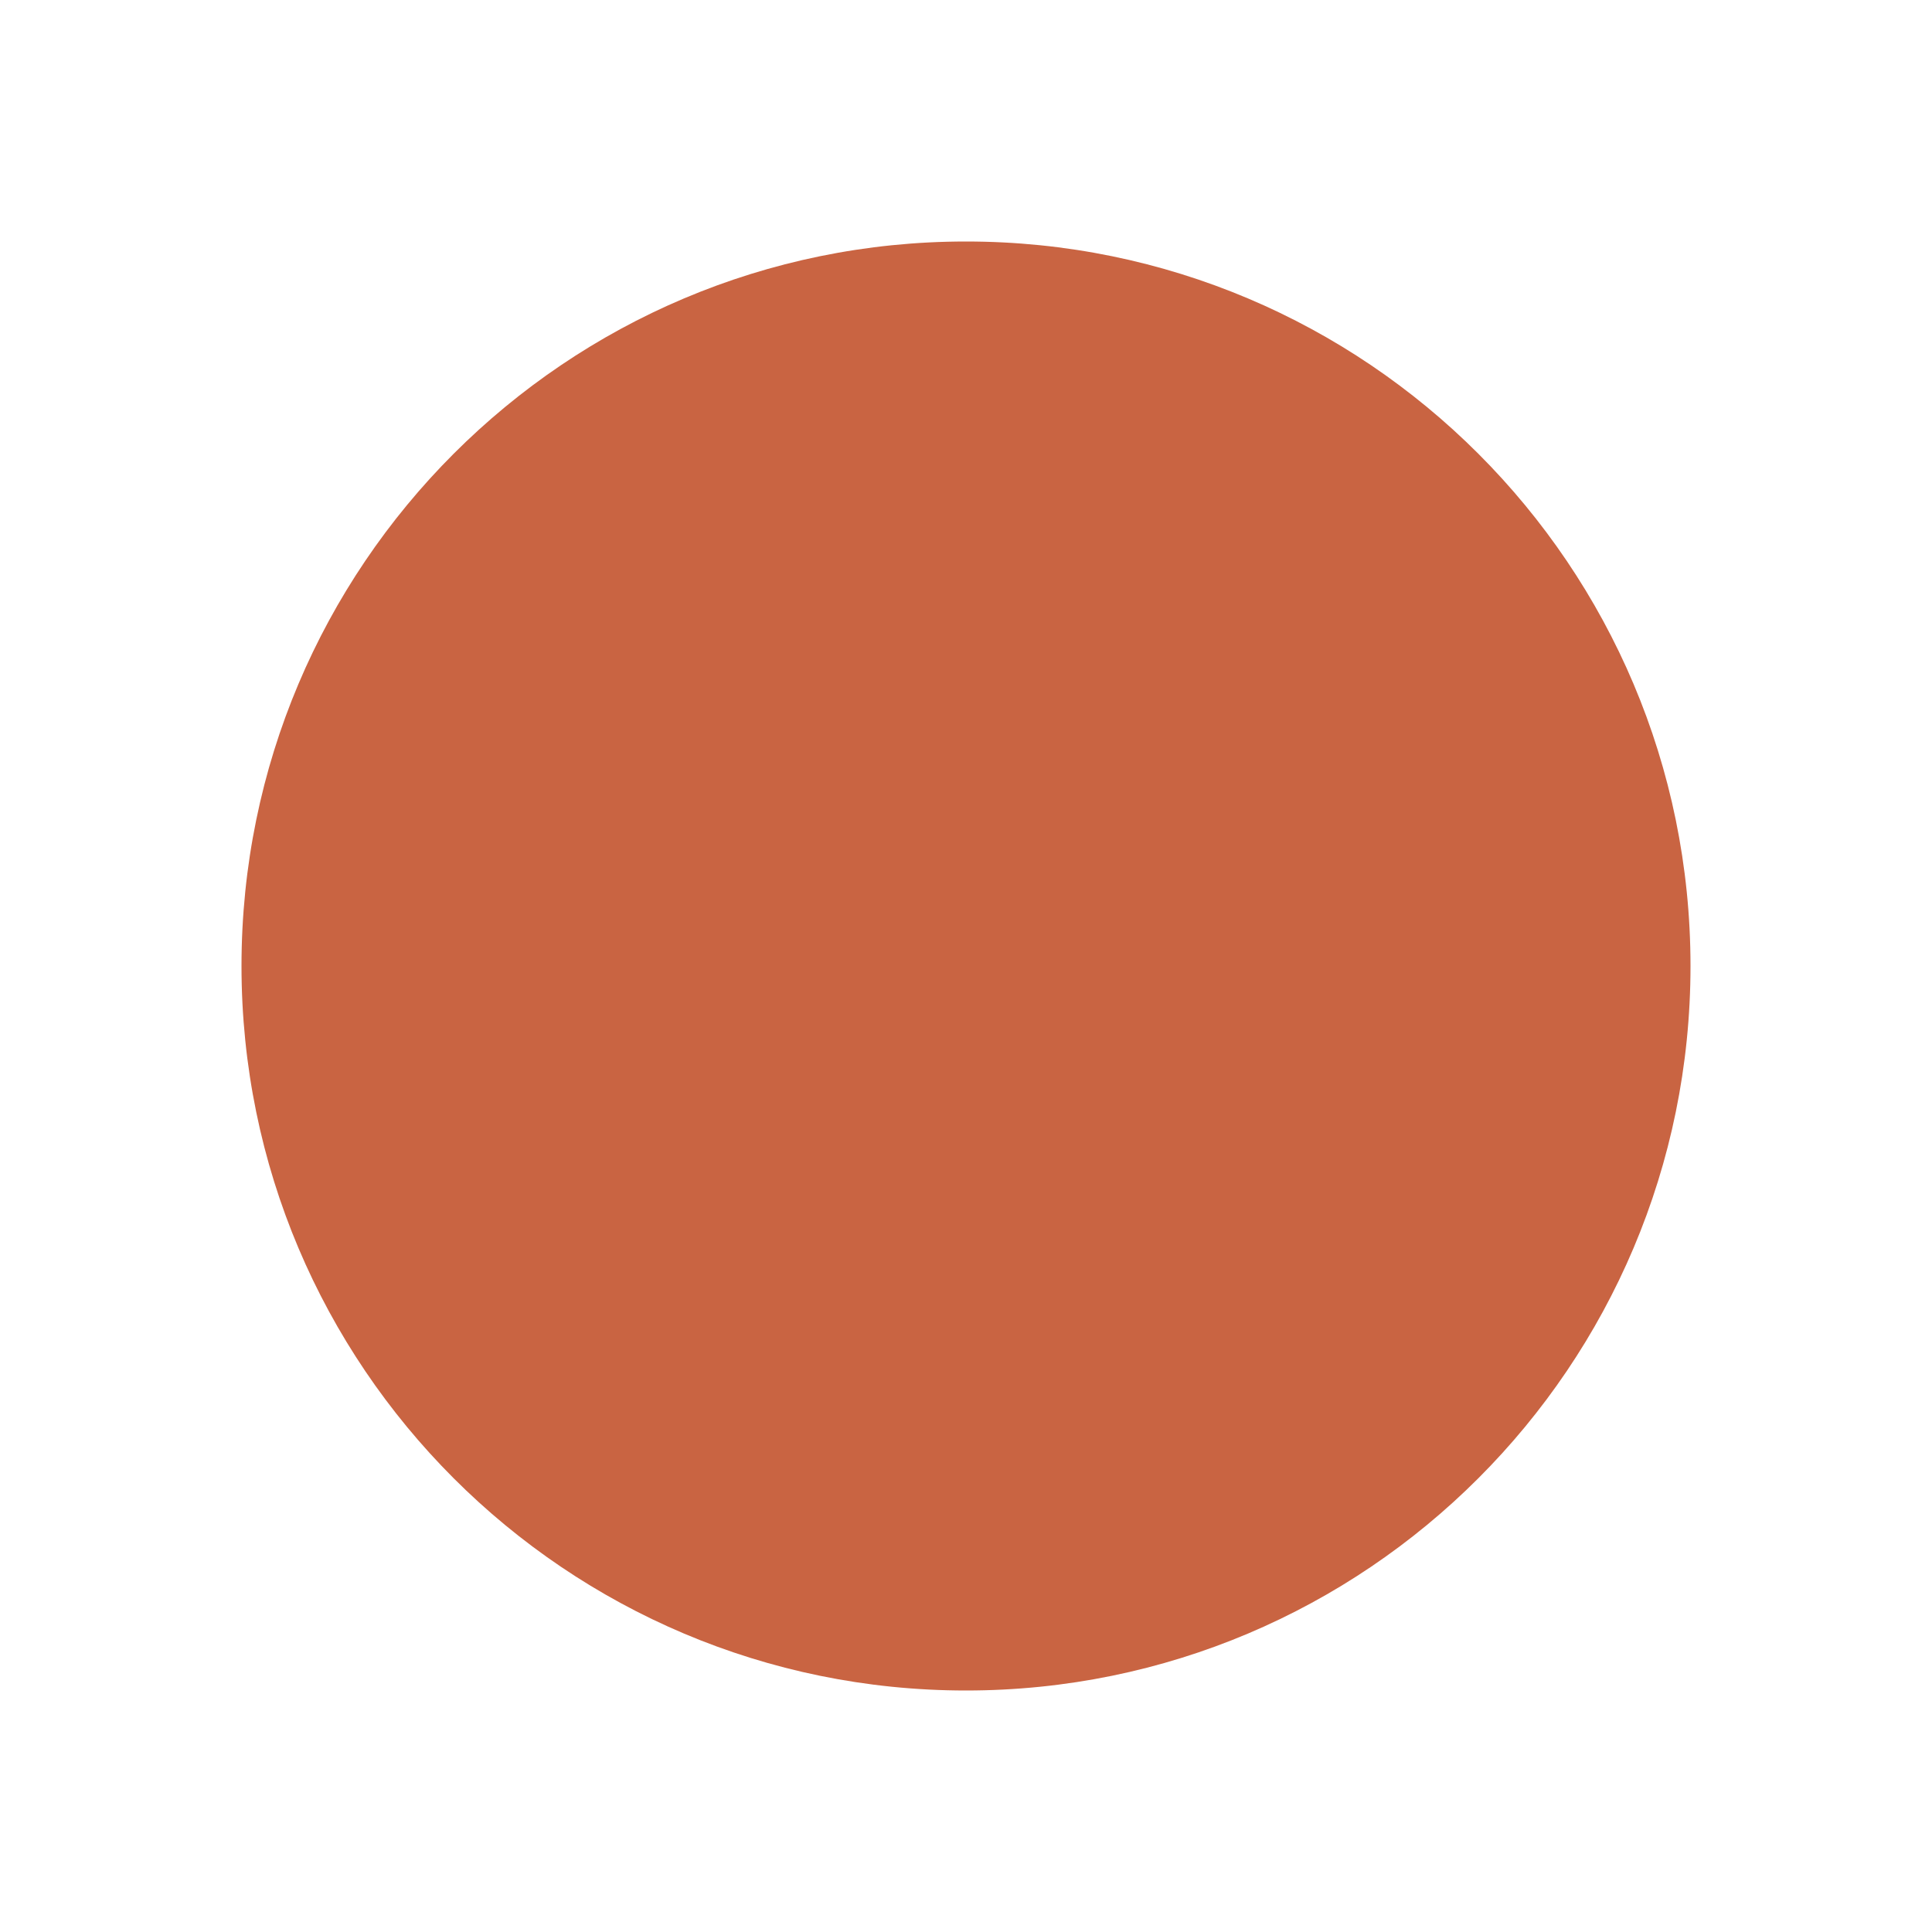
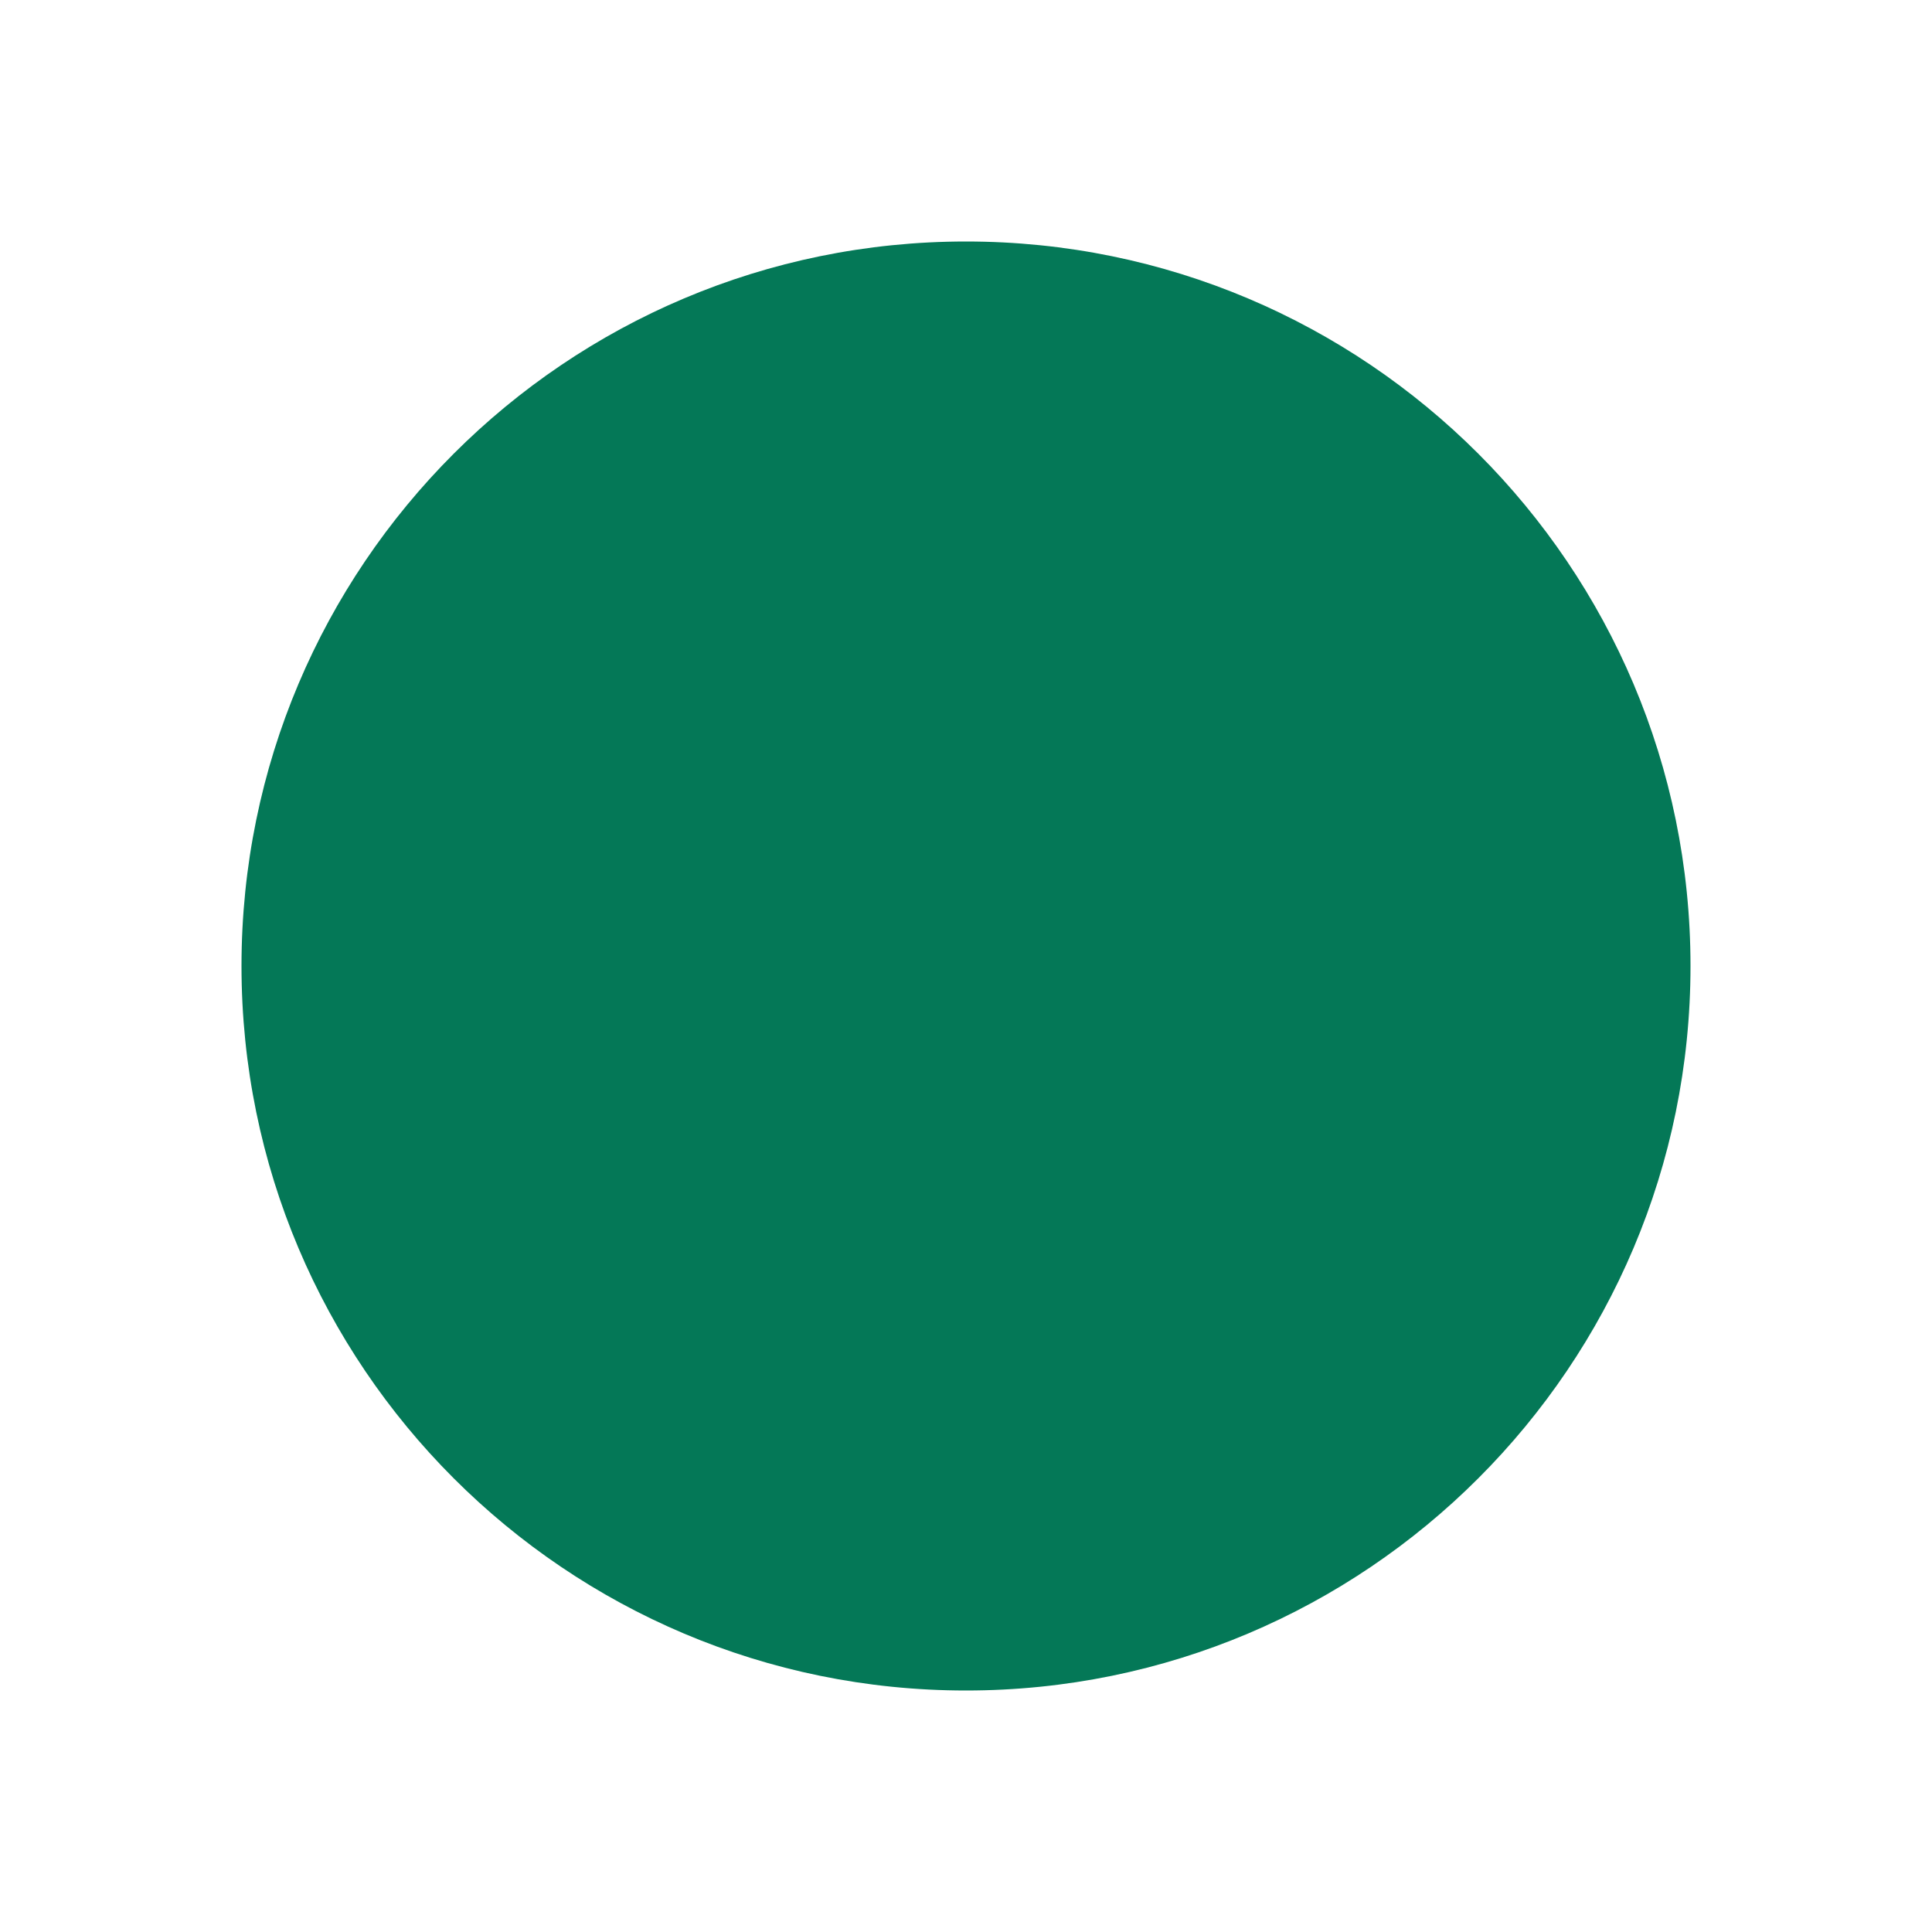
<svg xmlns="http://www.w3.org/2000/svg" viewBox="0 0 16 16">
-   <circle cx="8" cy="8" r="6" fill="#c96442" />
+   <circle cx="8" cy="8" r="6" fill="#047857" />
</svg>
